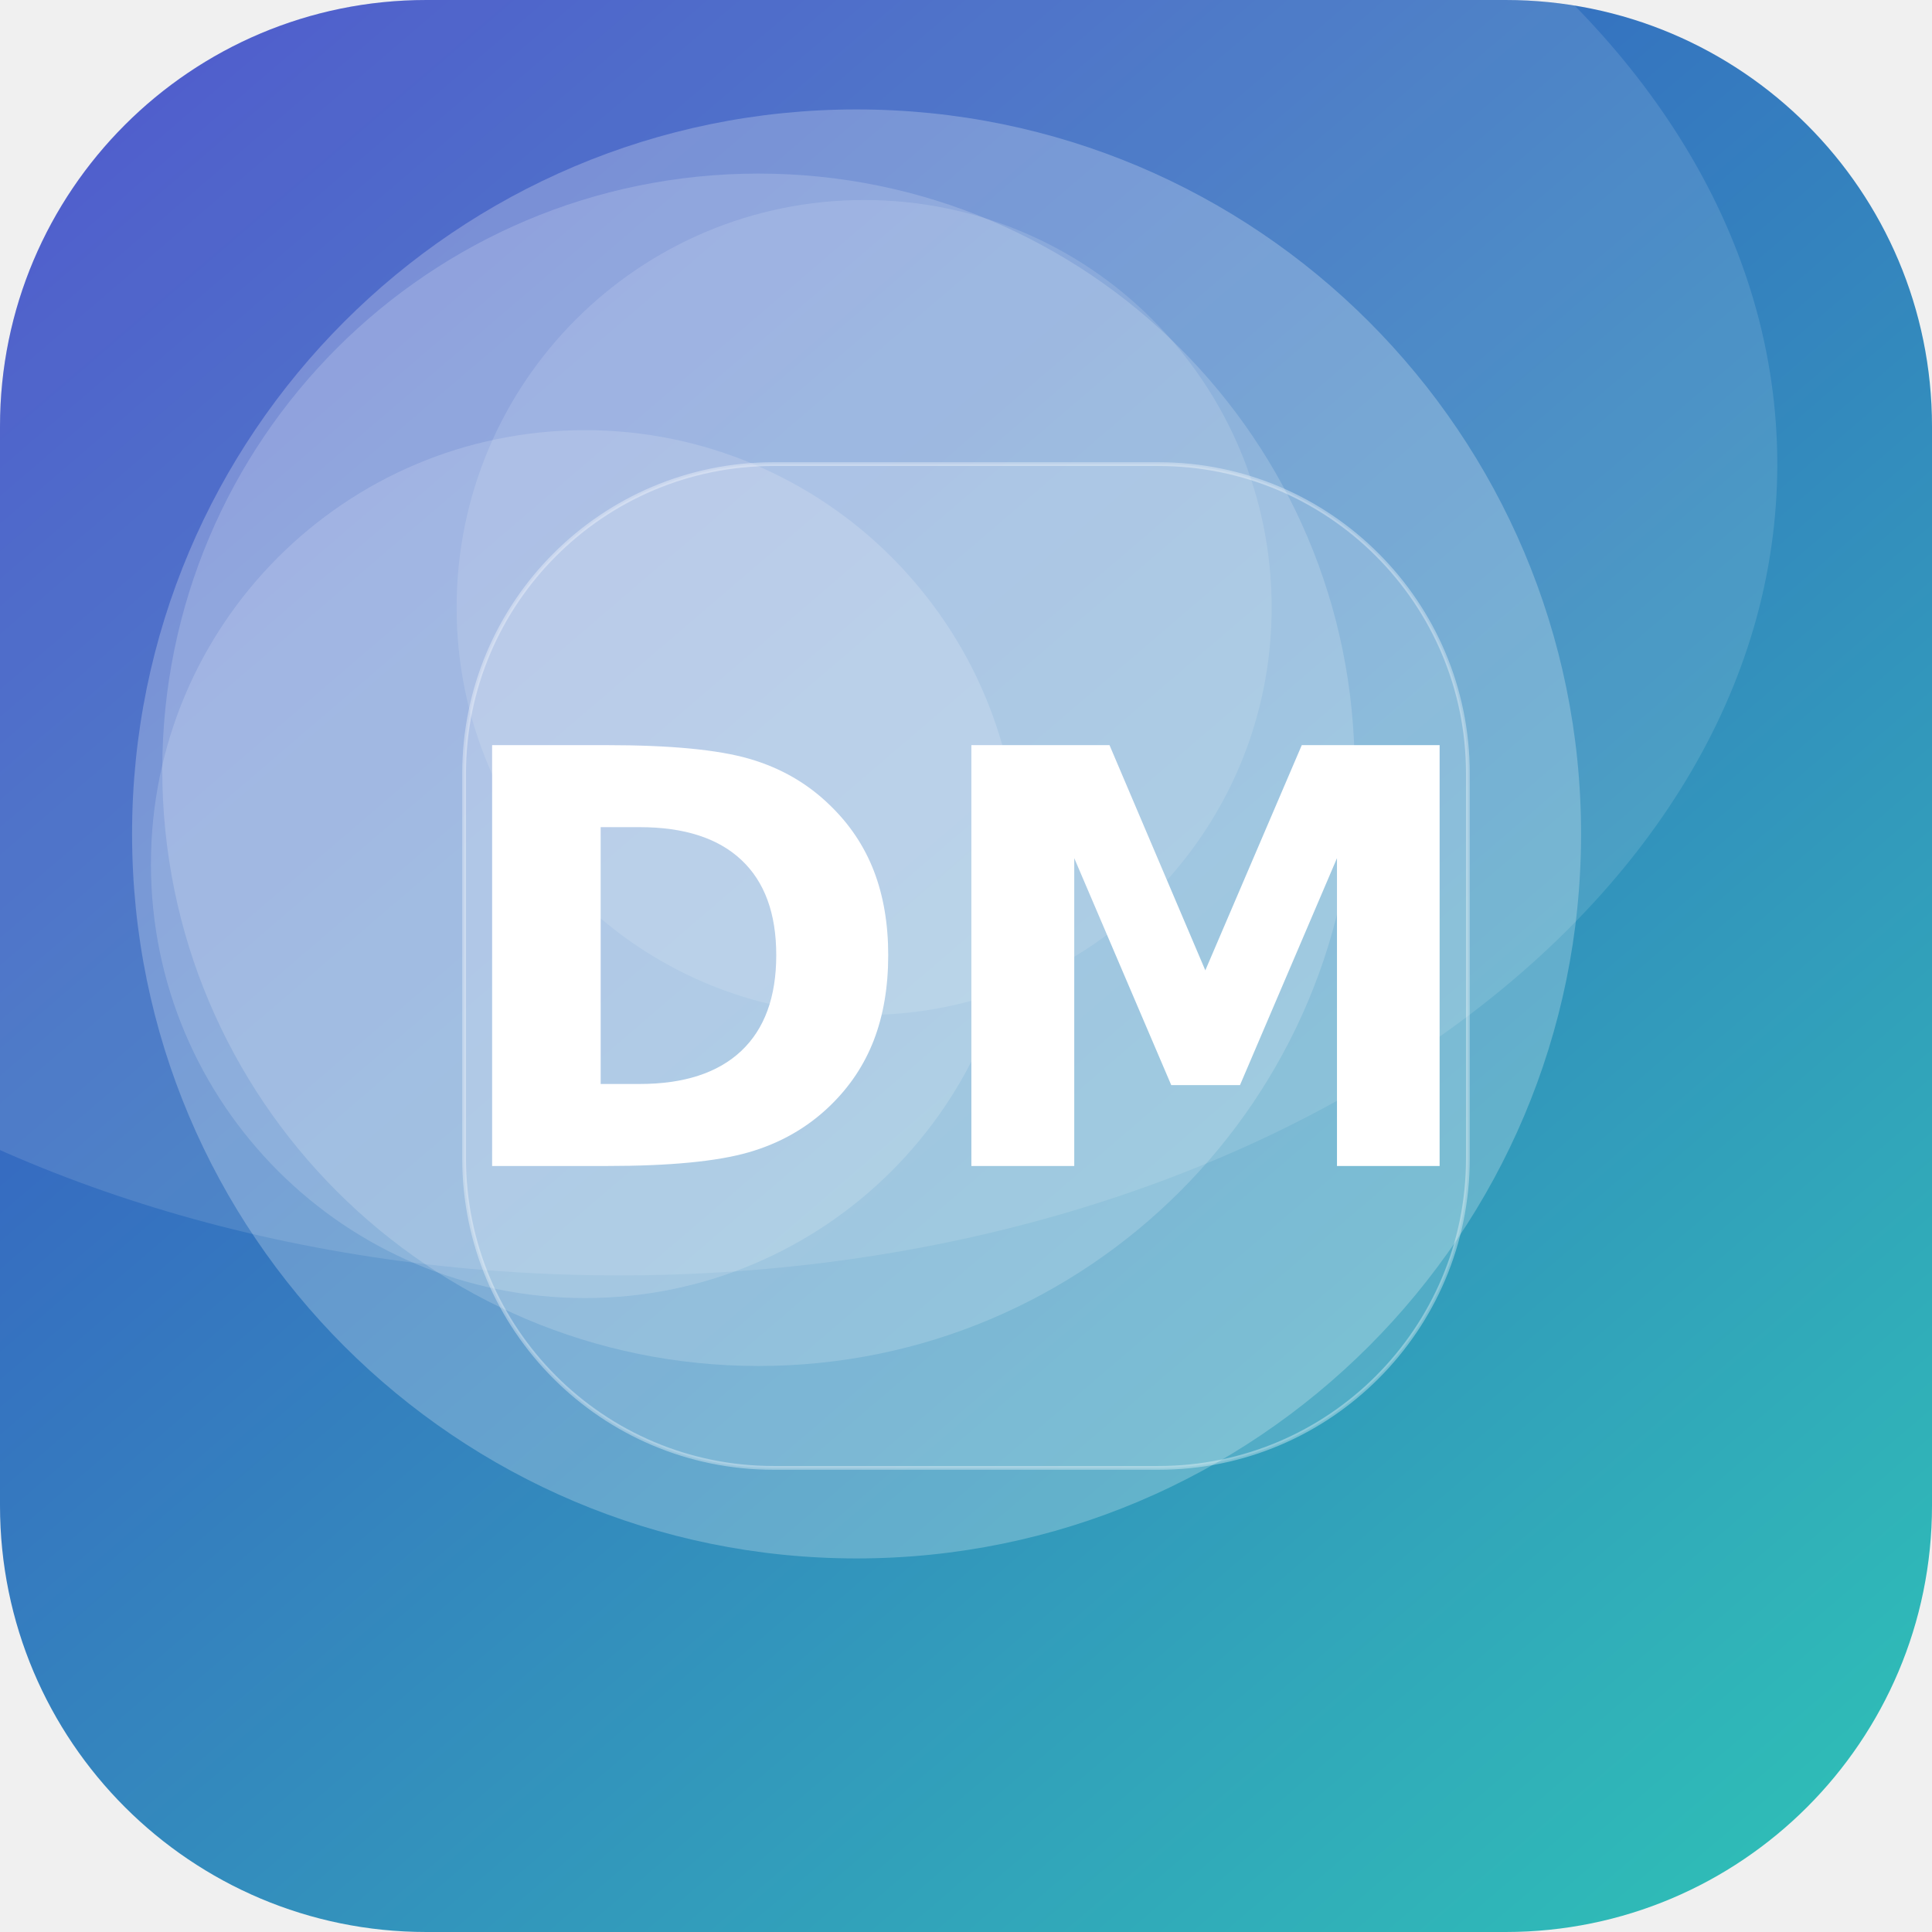
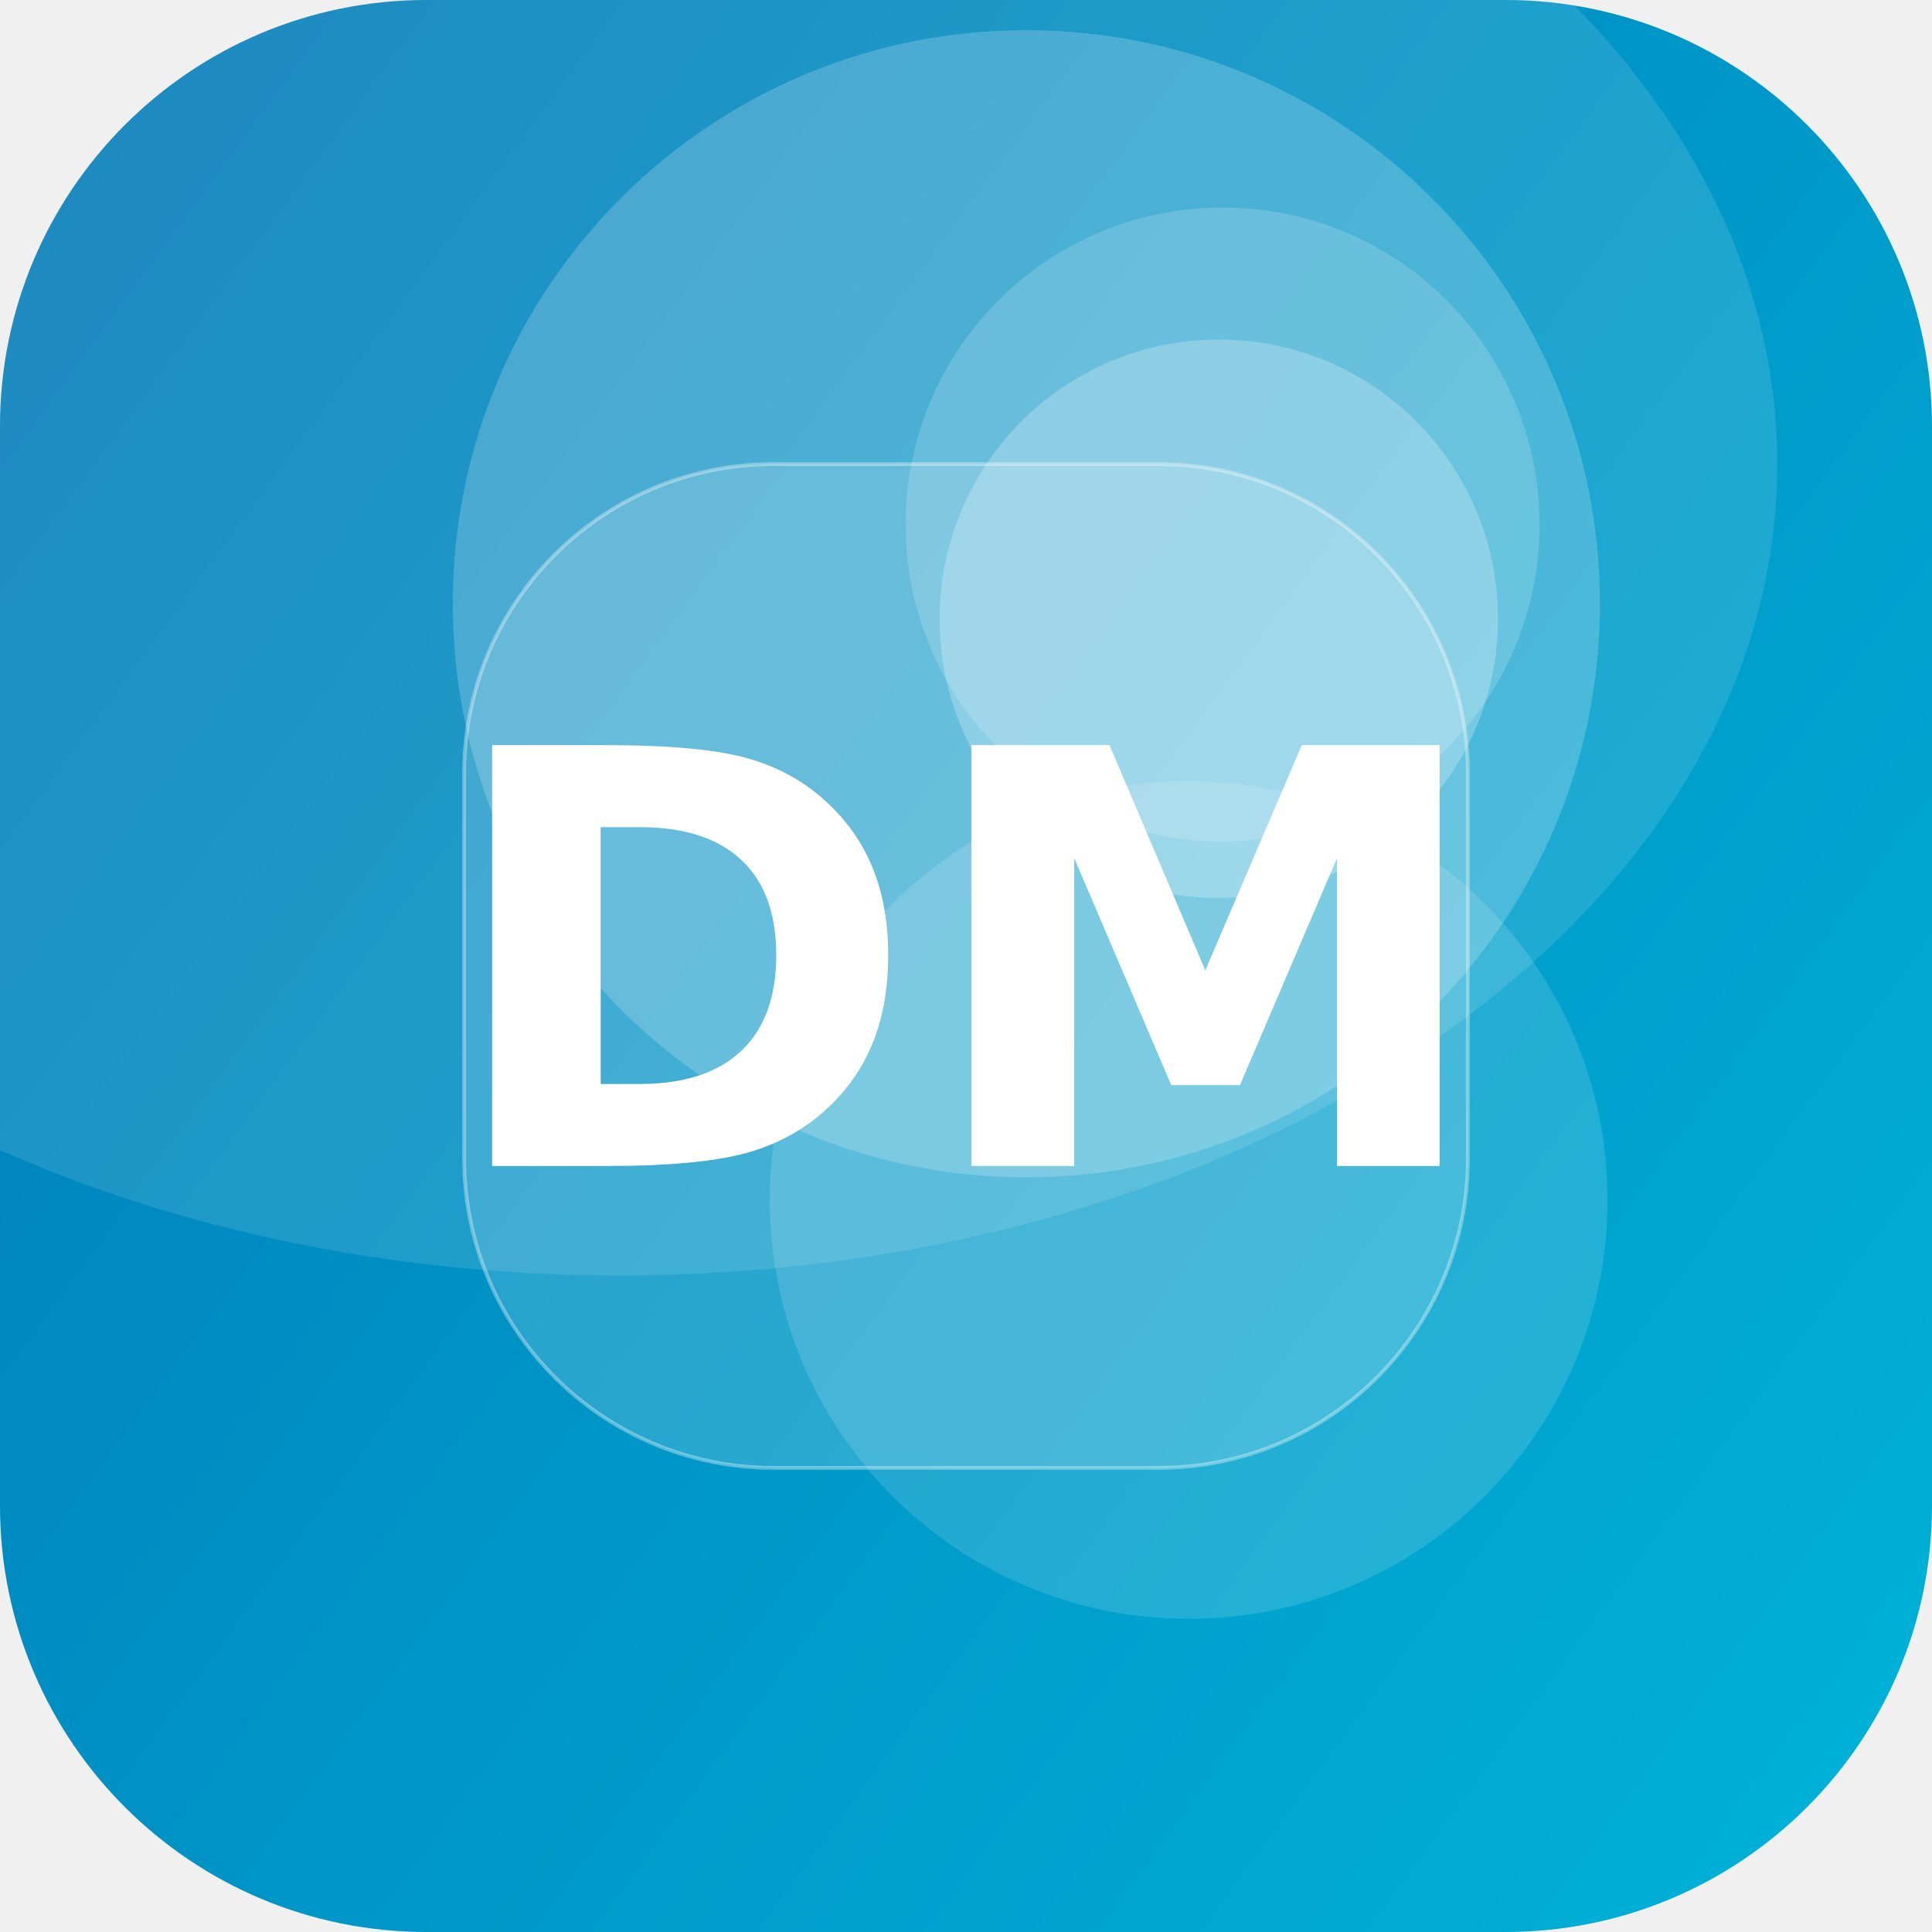
<svg xmlns="http://www.w3.org/2000/svg" width="512" height="512" viewBox="0 0 512 512">
  <defs>
-     <linearGradient id="g" x1="0" y1="0" x2="1" y2="1" gradientTransform="rotate(184 0.5 0.5)">
-       <stop offset="0" stop-color="#2EC4B6" />
-       <stop offset="1" stop-color="#3A41C6" />
+     <linearGradient id="g" x1="0" y1="0" x2="1" y2="1" gradientTransform="rotate(171 0.5 0.5)">
+       <stop offset="0" stop-color="#00B4D8" />
+       <stop offset="1" stop-color="#0077B6" />
    </linearGradient>
    <clipPath id="c">
      <rect width="512" height="512" rx="113" />
    </clipPath>
  </defs>
  <g clip-path="url(#c)">
    <rect width="512" height="512" fill="url(#g)" />
-     <circle cx="155" cy="229" r="115" fill="#FFFFFF" fill-opacity="0.16" />
-     <circle cx="227" cy="221" r="192" fill="#FFFFFF" fill-opacity="0.24" />
-     <circle cx="229" cy="161" r="108" fill="#FFFFFF" fill-opacity="0.13" />
-     <circle cx="201" cy="204" r="158" fill="#FFFFFF" fill-opacity="0.17" />
+     <circle cx="323" cy="164" r="74" fill="#FFFFFF" fill-opacity="0.24" />
+     <circle cx="315" cy="318" r="111" fill="#FFFFFF" fill-opacity="0.14" />
+     <circle cx="272" cy="160" r="152" fill="#FFFFFF" fill-opacity="0.20" />
+     <circle cx="324" cy="139" r="84" fill="#FFFFFF" fill-opacity="0.17" />
    <ellipse cx="164" cy="123" rx="307" ry="215" fill="#FFFFFF" fill-opacity="0.12" />
    <rect x="123" y="123" width="266" height="266" rx="82" fill="#FFFFFF" fill-opacity="0.16" stroke="#FFFFFF" stroke-opacity="0.35" />
    <text x="50%" y="50%" dy="53" text-anchor="middle" font-family="DejaVu Sans, Helvetica, Arial, sans-serif" font-weight="bold" font-size="153" fill="#FFFFFF">DM</text>
  </g>
</svg>
